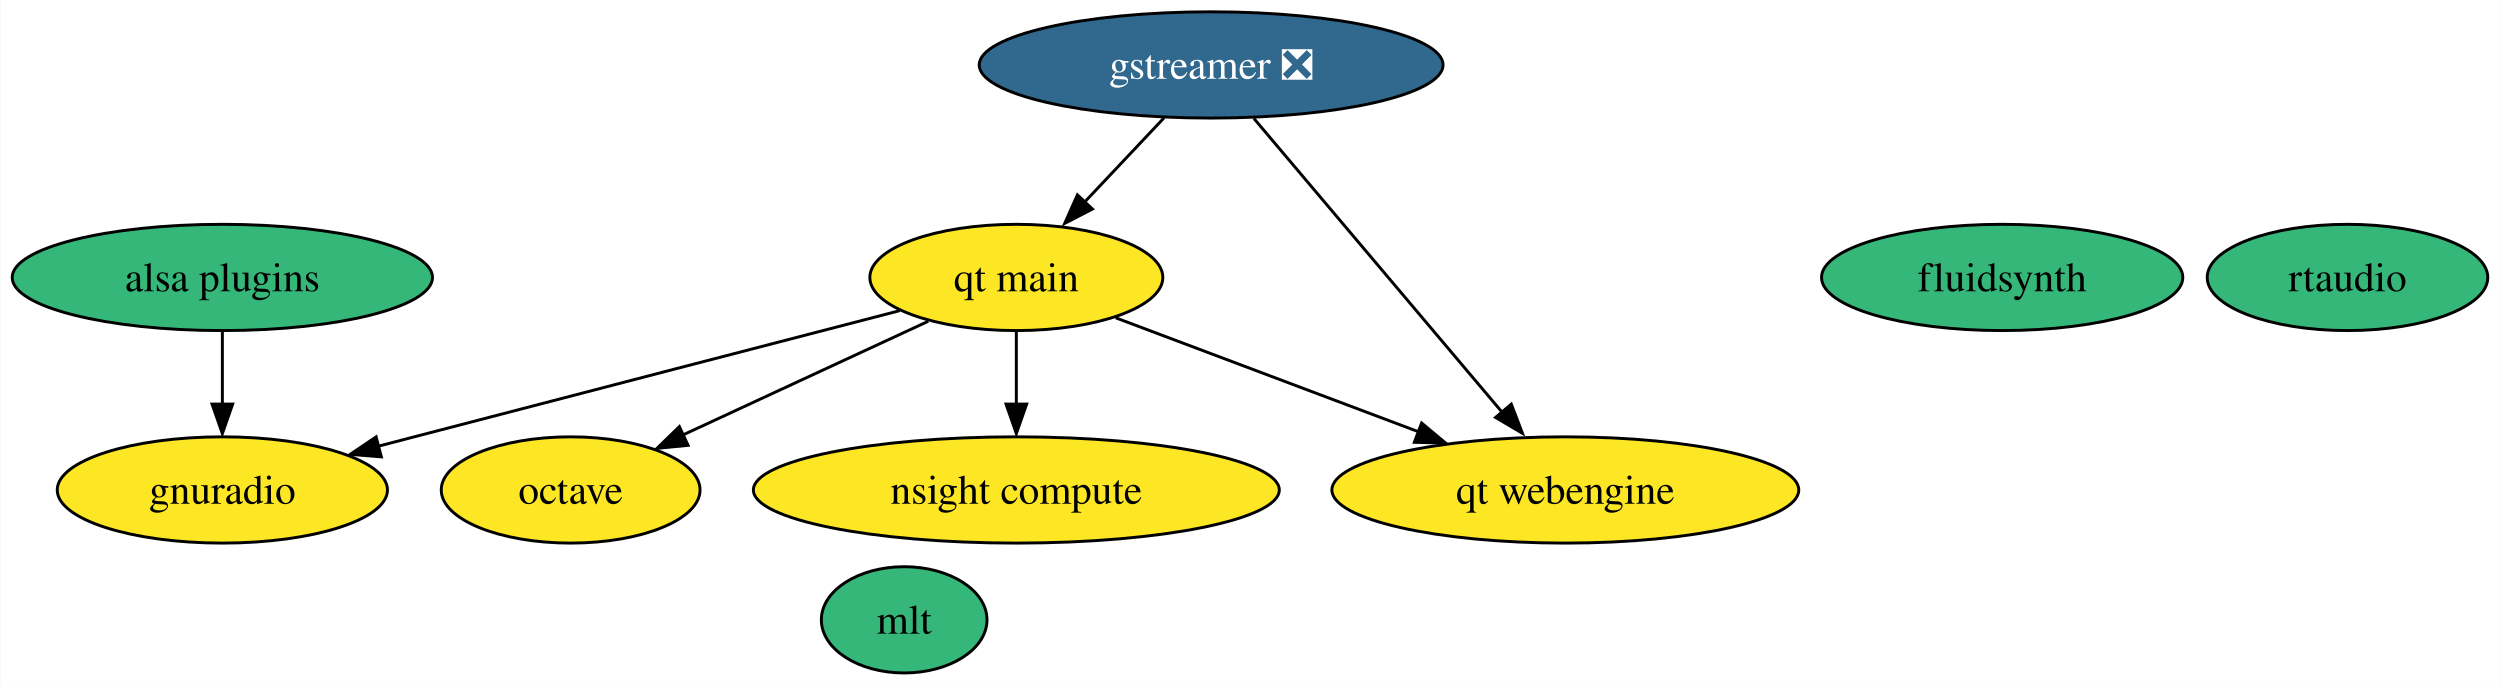
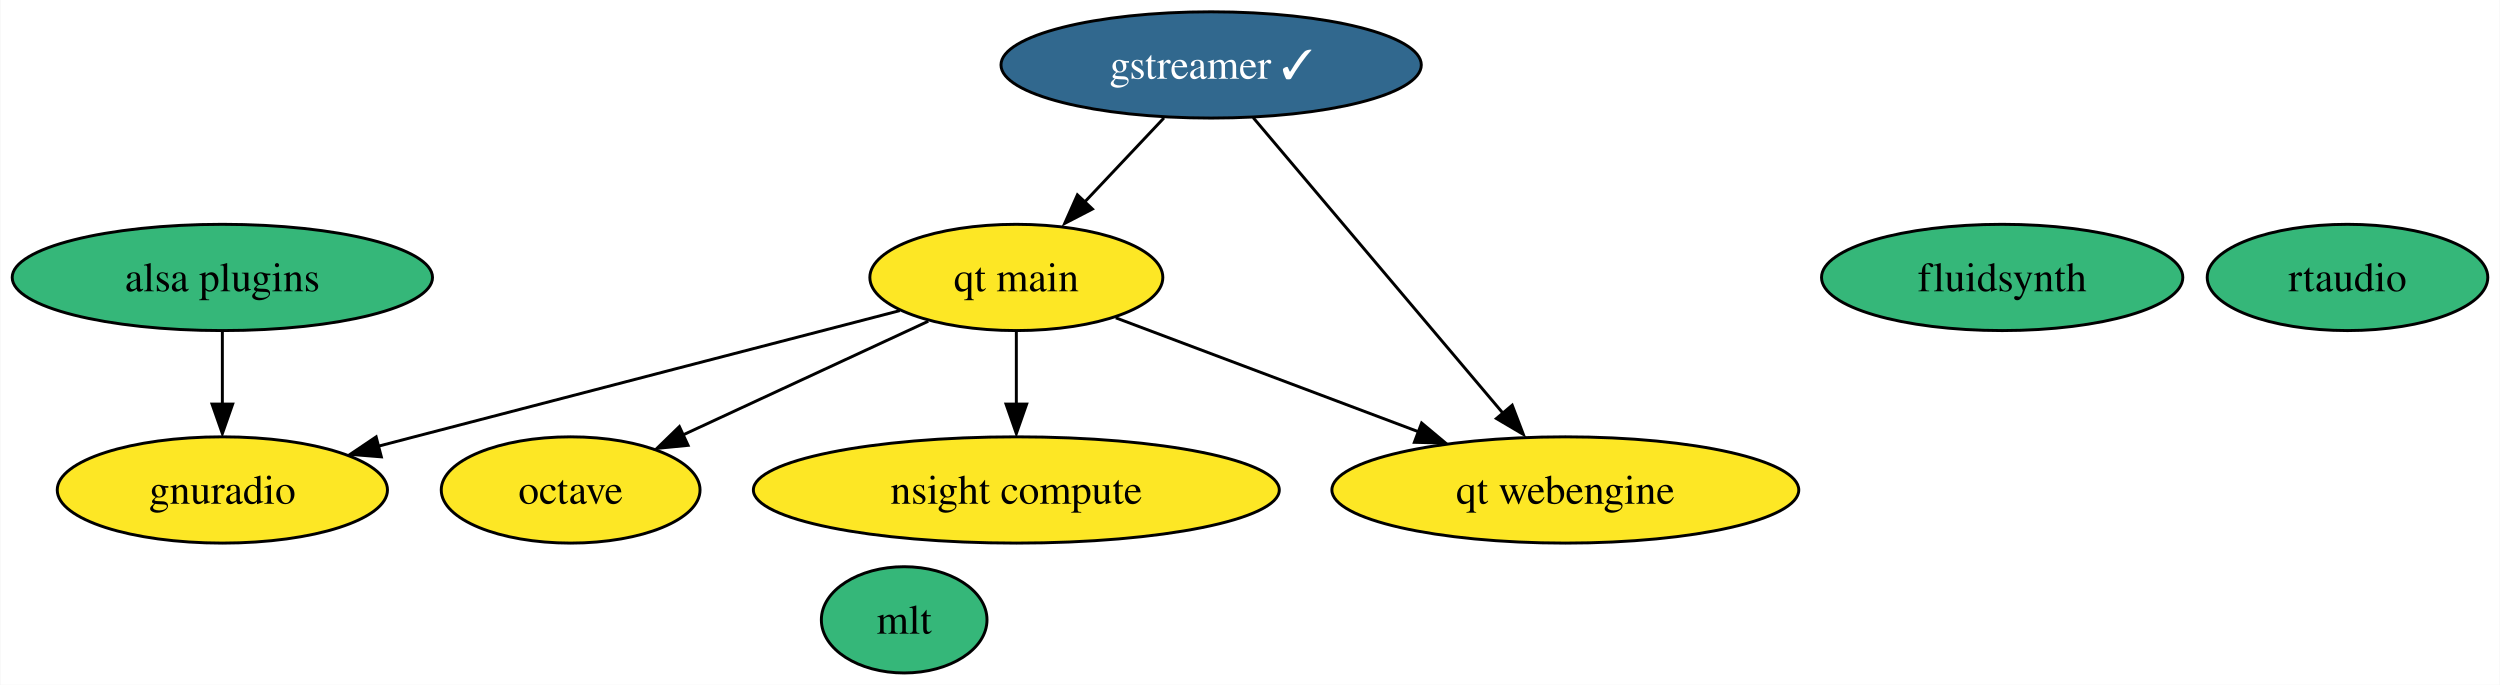
<svg xmlns="http://www.w3.org/2000/svg" xmlns:xlink="http://www.w3.org/1999/xlink" width="847pt" height="232pt" viewBox="0.00 0.00 846.73 232.00">
  <g id="graph0" class="graph" transform="scale(1 1) rotate(0) translate(4 228)">
    <polygon fill="white" stroke="none" points="-4,4 -4,-228 842.73,-228 842.73,4 -4,4" />
    <g id="node1" class="node">
      <g id="a_node1">
-         <a xlink:href="https://github.com/conda-forge/gstreamer-feedstock/pull/102" xlink:title="gstreamer ❎">
-           <ellipse fill="#31688e" stroke="black" cx="406.2" cy="-206" rx="78.57" ry="18" />
-           <text text-anchor="middle" x="406.2" y="-201.32" font-family="Times,serif" font-size="14.00" fill="white">gstreamer ❎</text>
+         <a xlink:href="https://github.com/conda-forge/gstreamer-feedstock/pull/102" xlink:title="gstreamer ✓">
+           <ellipse fill="#31688e" stroke="black" cx="406.2" cy="-206" rx="71.2" ry="18" />
+           <text text-anchor="middle" x="406.2" y="-201.32" font-family="Times,serif" font-size="14.00" fill="white">gstreamer ✓</text>
        </a>
      </g>
    </g>
    <g id="node7" class="node">
      <g id="a_node7">
        <a xlink:href="https://github.com/conda-forge/qt-main-feedstock" xlink:title="qt main">
          <ellipse fill="#fde725" stroke="black" cx="340.2" cy="-134" rx="49.63" ry="18" />
          <text text-anchor="middle" x="340.2" y="-129.32" font-family="Times,serif" font-size="14.00">qt main</text>
        </a>
      </g>
    </g>
    <g id="edge1" class="edge">
      <path fill="none" stroke="black" d="M390.22,-188.05C382.08,-179.42 372.03,-168.76 363.08,-159.27" />
      <polygon fill="black" stroke="black" points="365.98,-157.18 356.58,-152.31 360.89,-161.98 365.98,-157.18" />
    </g>
    <g id="node8" class="node">
      <g id="a_node8">
        <a xlink:href="https://github.com/conda-forge/qt-webengine-feedstock" xlink:title="qt webengine">
          <ellipse fill="#fde725" stroke="black" cx="526.2" cy="-62" rx="79.09" ry="18" />
          <text text-anchor="middle" x="526.2" y="-57.33" font-family="Times,serif" font-size="14.00">qt webengine</text>
        </a>
      </g>
    </g>
    <g id="edge2" class="edge">
-       <path fill="none" stroke="black" d="M420.68,-187.87C441.58,-163.14 480.36,-117.24 504.64,-88.51" />
-       <polygon fill="black" stroke="black" points="507.89,-91.09 511.67,-81.19 502.55,-86.57 507.89,-91.09" />
+       <path fill="none" stroke="black" d="M420.44,-188.15C441.37,-163.39 480.59,-116.97 504.94,-88.16" />
+       <polygon fill="black" stroke="black" points="508.2,-90.72 511.98,-80.82 502.85,-86.2 508.2,-90.72" />
    </g>
    <g id="node2" class="node">
      <g id="a_node2">
        <a xlink:href="https://github.com/conda-forge/octave-feedstock" xlink:title="octave">
          <ellipse fill="#fde725" stroke="black" cx="189.2" cy="-62" rx="43.84" ry="18" />
          <text text-anchor="middle" x="189.2" y="-57.33" font-family="Times,serif" font-size="14.00">octave</text>
        </a>
      </g>
    </g>
    <g id="node3" class="node">
      <g id="a_node3">
        <a xlink:href="https://github.com/conda-forge/fluidsynth-feedstock" xlink:title="fluidsynth">
          <ellipse fill="#35b779" stroke="black" cx="674.2" cy="-134" rx="61.2" ry="18" />
          <text text-anchor="middle" x="674.2" y="-129.32" font-family="Times,serif" font-size="14.00">fluidsynth</text>
        </a>
      </g>
    </g>
    <g id="node4" class="node">
      <g id="a_node4">
        <a xlink:href="https://github.com/conda-forge/mlt-feedstock" xlink:title="mlt">
          <ellipse fill="#35b779" stroke="black" cx="302.2" cy="-18" rx="28.06" ry="18" />
          <text text-anchor="middle" x="302.2" y="-13.32" font-family="Times,serif" font-size="14.00">mlt</text>
        </a>
      </g>
    </g>
    <g id="node5" class="node">
      <g id="a_node5">
        <a xlink:href="https://github.com/conda-forge/gnuradio-feedstock" xlink:title="gnuradio">
          <ellipse fill="#fde725" stroke="black" cx="71.2" cy="-62" rx="55.94" ry="18" />
          <text text-anchor="middle" x="71.2" y="-57.33" font-family="Times,serif" font-size="14.00">gnuradio</text>
        </a>
      </g>
    </g>
    <g id="node6" class="node">
      <g id="a_node6">
        <a xlink:href="https://github.com/conda-forge/alsa-plugins-feedstock" xlink:title="alsa plugins">
          <ellipse fill="#35b779" stroke="black" cx="71.2" cy="-134" rx="71.2" ry="18" />
          <text text-anchor="middle" x="71.2" y="-129.32" font-family="Times,serif" font-size="14.00">alsa plugins</text>
        </a>
      </g>
    </g>
    <g id="edge3" class="edge">
      <path fill="none" stroke="black" d="M71.2,-115.7C71.2,-108.24 71.2,-99.32 71.2,-90.97" />
      <polygon fill="black" stroke="black" points="74.7,-91.1 71.2,-81.1 67.7,-91.1 74.7,-91.1" />
    </g>
    <g id="edge6" class="edge">
      <path fill="none" stroke="black" d="M310.37,-119.17C286.54,-108.13 253,-92.58 227.24,-80.64" />
      <polygon fill="black" stroke="black" points="228.98,-77.12 218.44,-76.09 226.04,-83.47 228.98,-77.12" />
    </g>
    <g id="edge4" class="edge">
      <path fill="none" stroke="black" d="M300.71,-122.76C259.61,-112.1 193.39,-94.91 136.2,-80 132.19,-78.95 128.04,-77.87 123.86,-76.78" />
      <polygon fill="black" stroke="black" points="125.06,-73.22 114.5,-74.07 123.3,-79.99 125.06,-73.22" />
    </g>
    <g id="edge7" class="edge">
      <path fill="none" stroke="black" d="M373.88,-120.32C402.51,-109.55 443.99,-93.94 476.45,-81.72" />
      <polygon fill="black" stroke="black" points="477.51,-84.69 485.64,-77.89 475.04,-78.14 477.51,-84.69" />
    </g>
    <g id="node10" class="node">
      <g id="a_node10">
        <a xlink:href="https://github.com/conda-forge/nsight-compute-feedstock" xlink:title="nsight compute">
          <ellipse fill="#fde725" stroke="black" cx="340.2" cy="-62" rx="89.09" ry="18" />
          <text text-anchor="middle" x="340.2" y="-57.33" font-family="Times,serif" font-size="14.00">nsight compute</text>
        </a>
      </g>
    </g>
    <g id="edge5" class="edge">
      <path fill="none" stroke="black" d="M340.2,-115.7C340.2,-108.24 340.2,-99.32 340.2,-90.97" />
      <polygon fill="black" stroke="black" points="343.7,-91.1 340.2,-81.1 336.7,-91.1 343.7,-91.1" />
    </g>
    <g id="node9" class="node">
      <g id="a_node9">
        <a xlink:href="https://github.com/conda-forge/rtaudio-feedstock" xlink:title="rtaudio">
          <ellipse fill="#35b779" stroke="black" cx="791.2" cy="-134" rx="47.53" ry="18" />
          <text text-anchor="middle" x="791.2" y="-129.32" font-family="Times,serif" font-size="14.00">rtaudio</text>
        </a>
      </g>
    </g>
  </g>
</svg>
